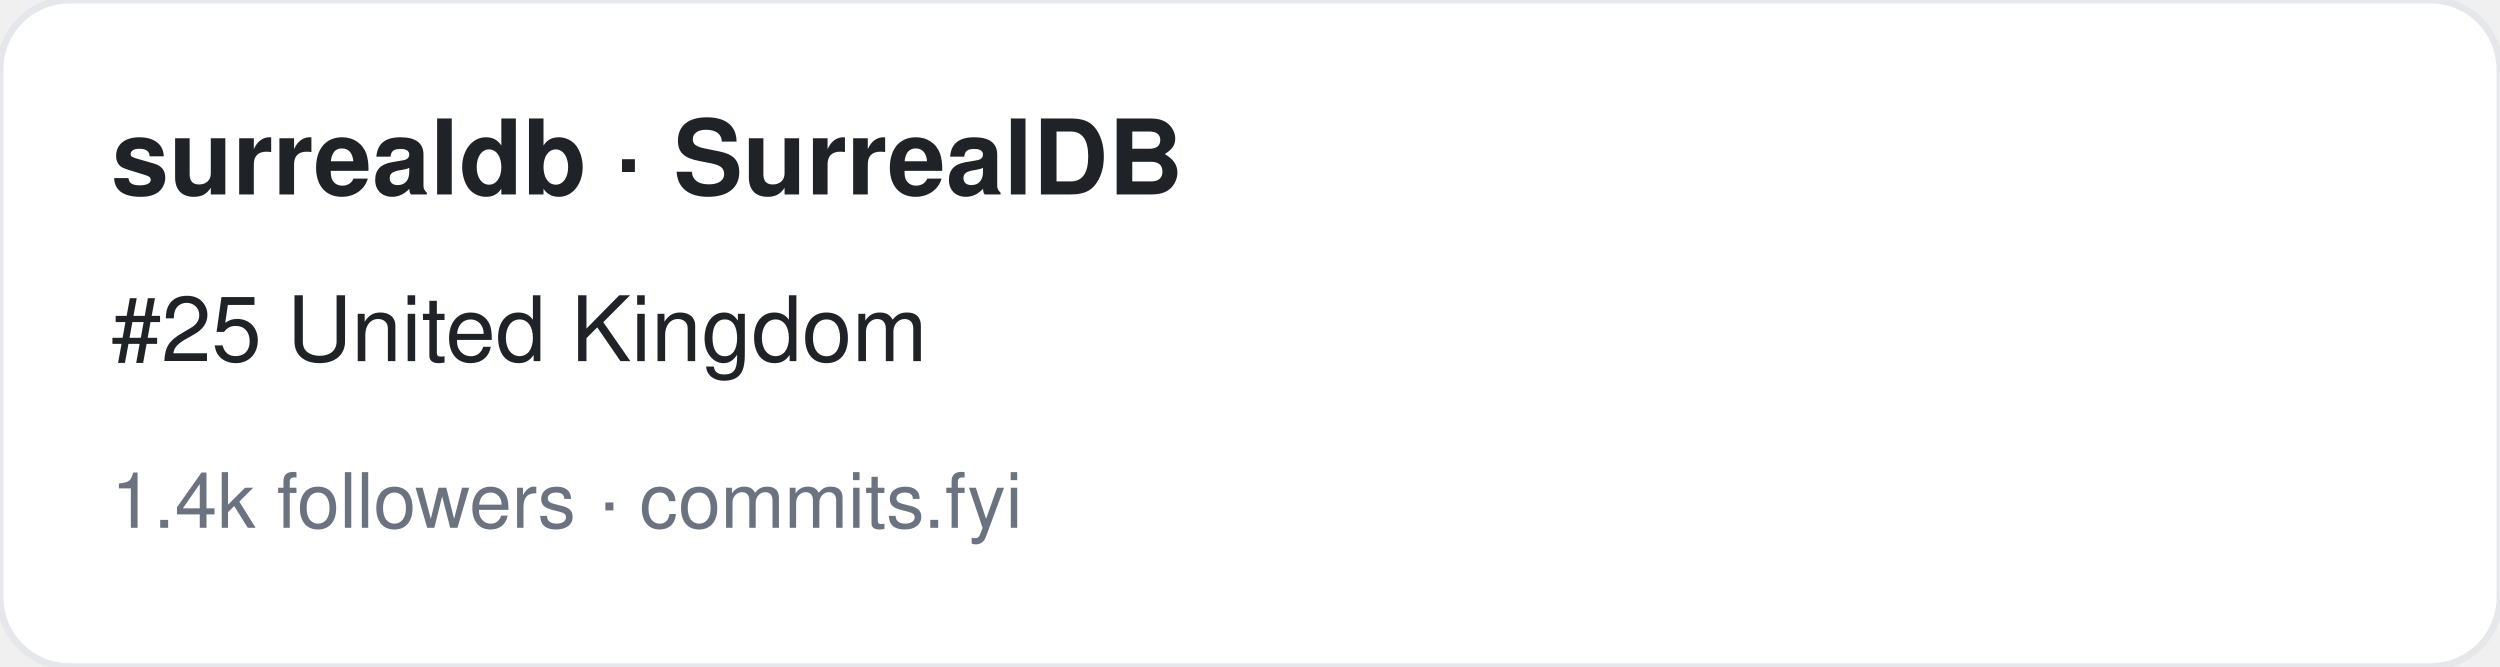
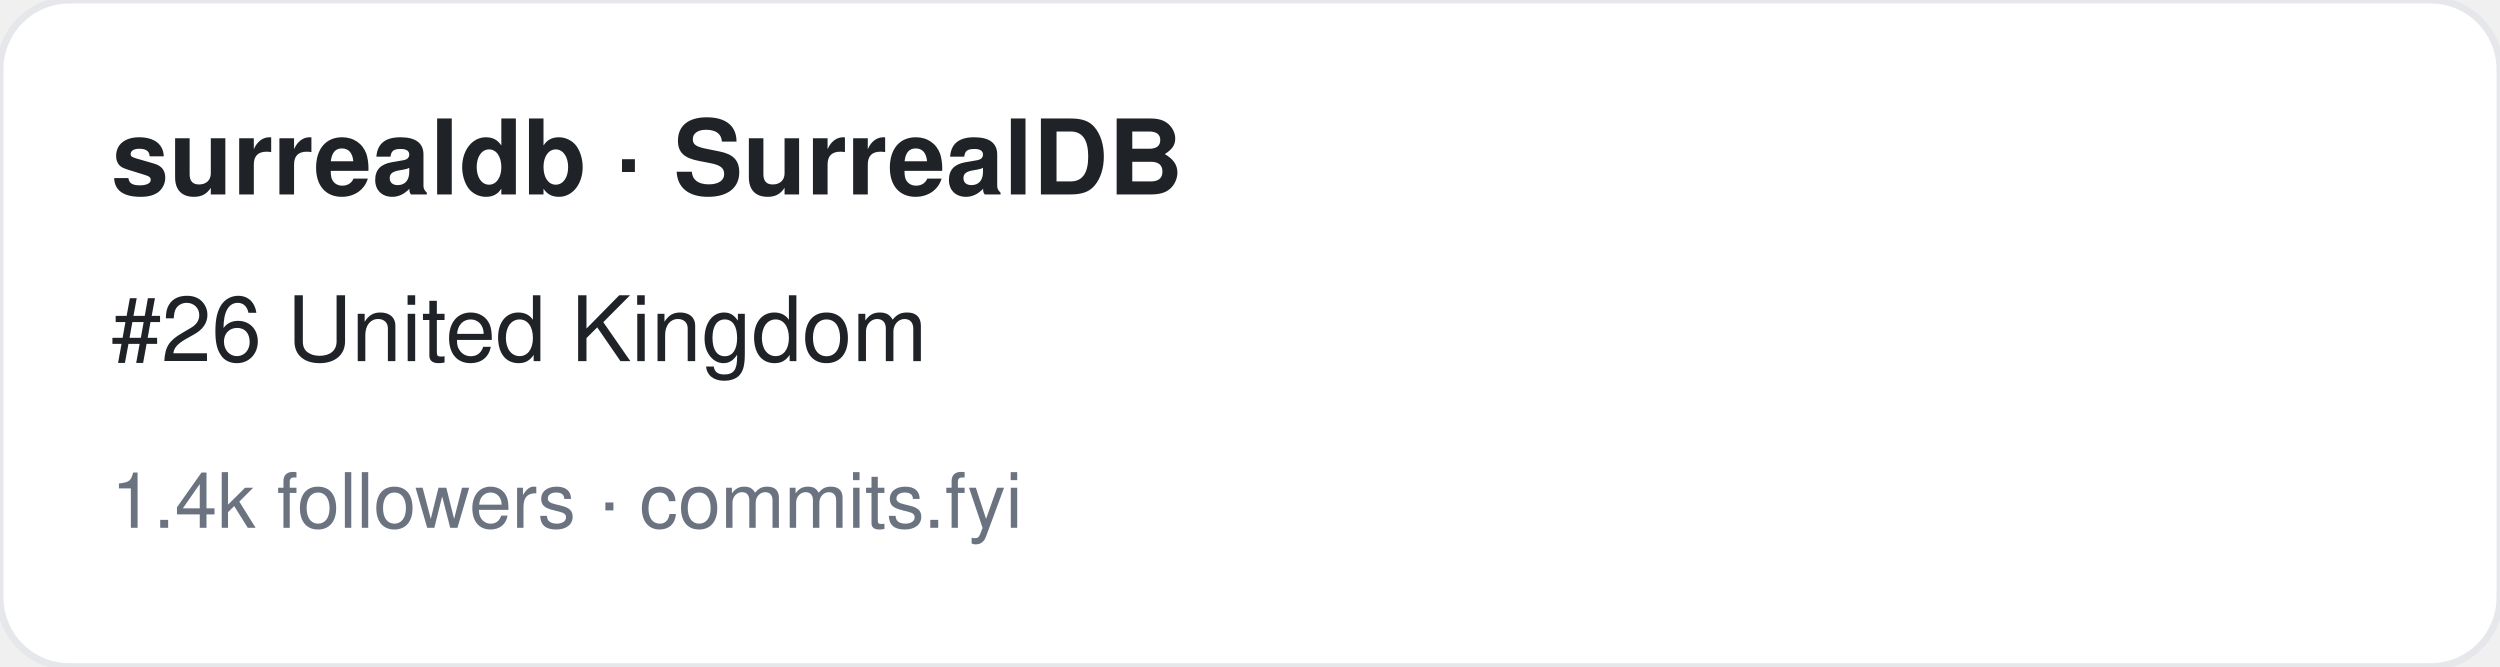
<svg xmlns="http://www.w3.org/2000/svg" width="360" height="96" viewBox="0 0 360 96" font-family="-apple-system,BlinkMacSystemFont,Segoe UI,Helvetica,Arial,sans-serif">
  <rect width="360" height="96" rx="10" fill="#ffffff" stroke="#e5e7eb" />
  <text x="16" y="28" font-size="15" font-weight="700" fill="#1f2328">surrealdb · SurrealDB</text>
-   <text x="16" y="52" font-size="13" fill="#1f2328">#25 United Kingdom</text>
+   <text x="16" y="52" font-size="13" fill="#1f2328">#26 United Kingdom</text>
  <text x="16" y="76" font-size="11" fill="#6b7280">1.4k followers · commits.fyi</text>
</svg>
